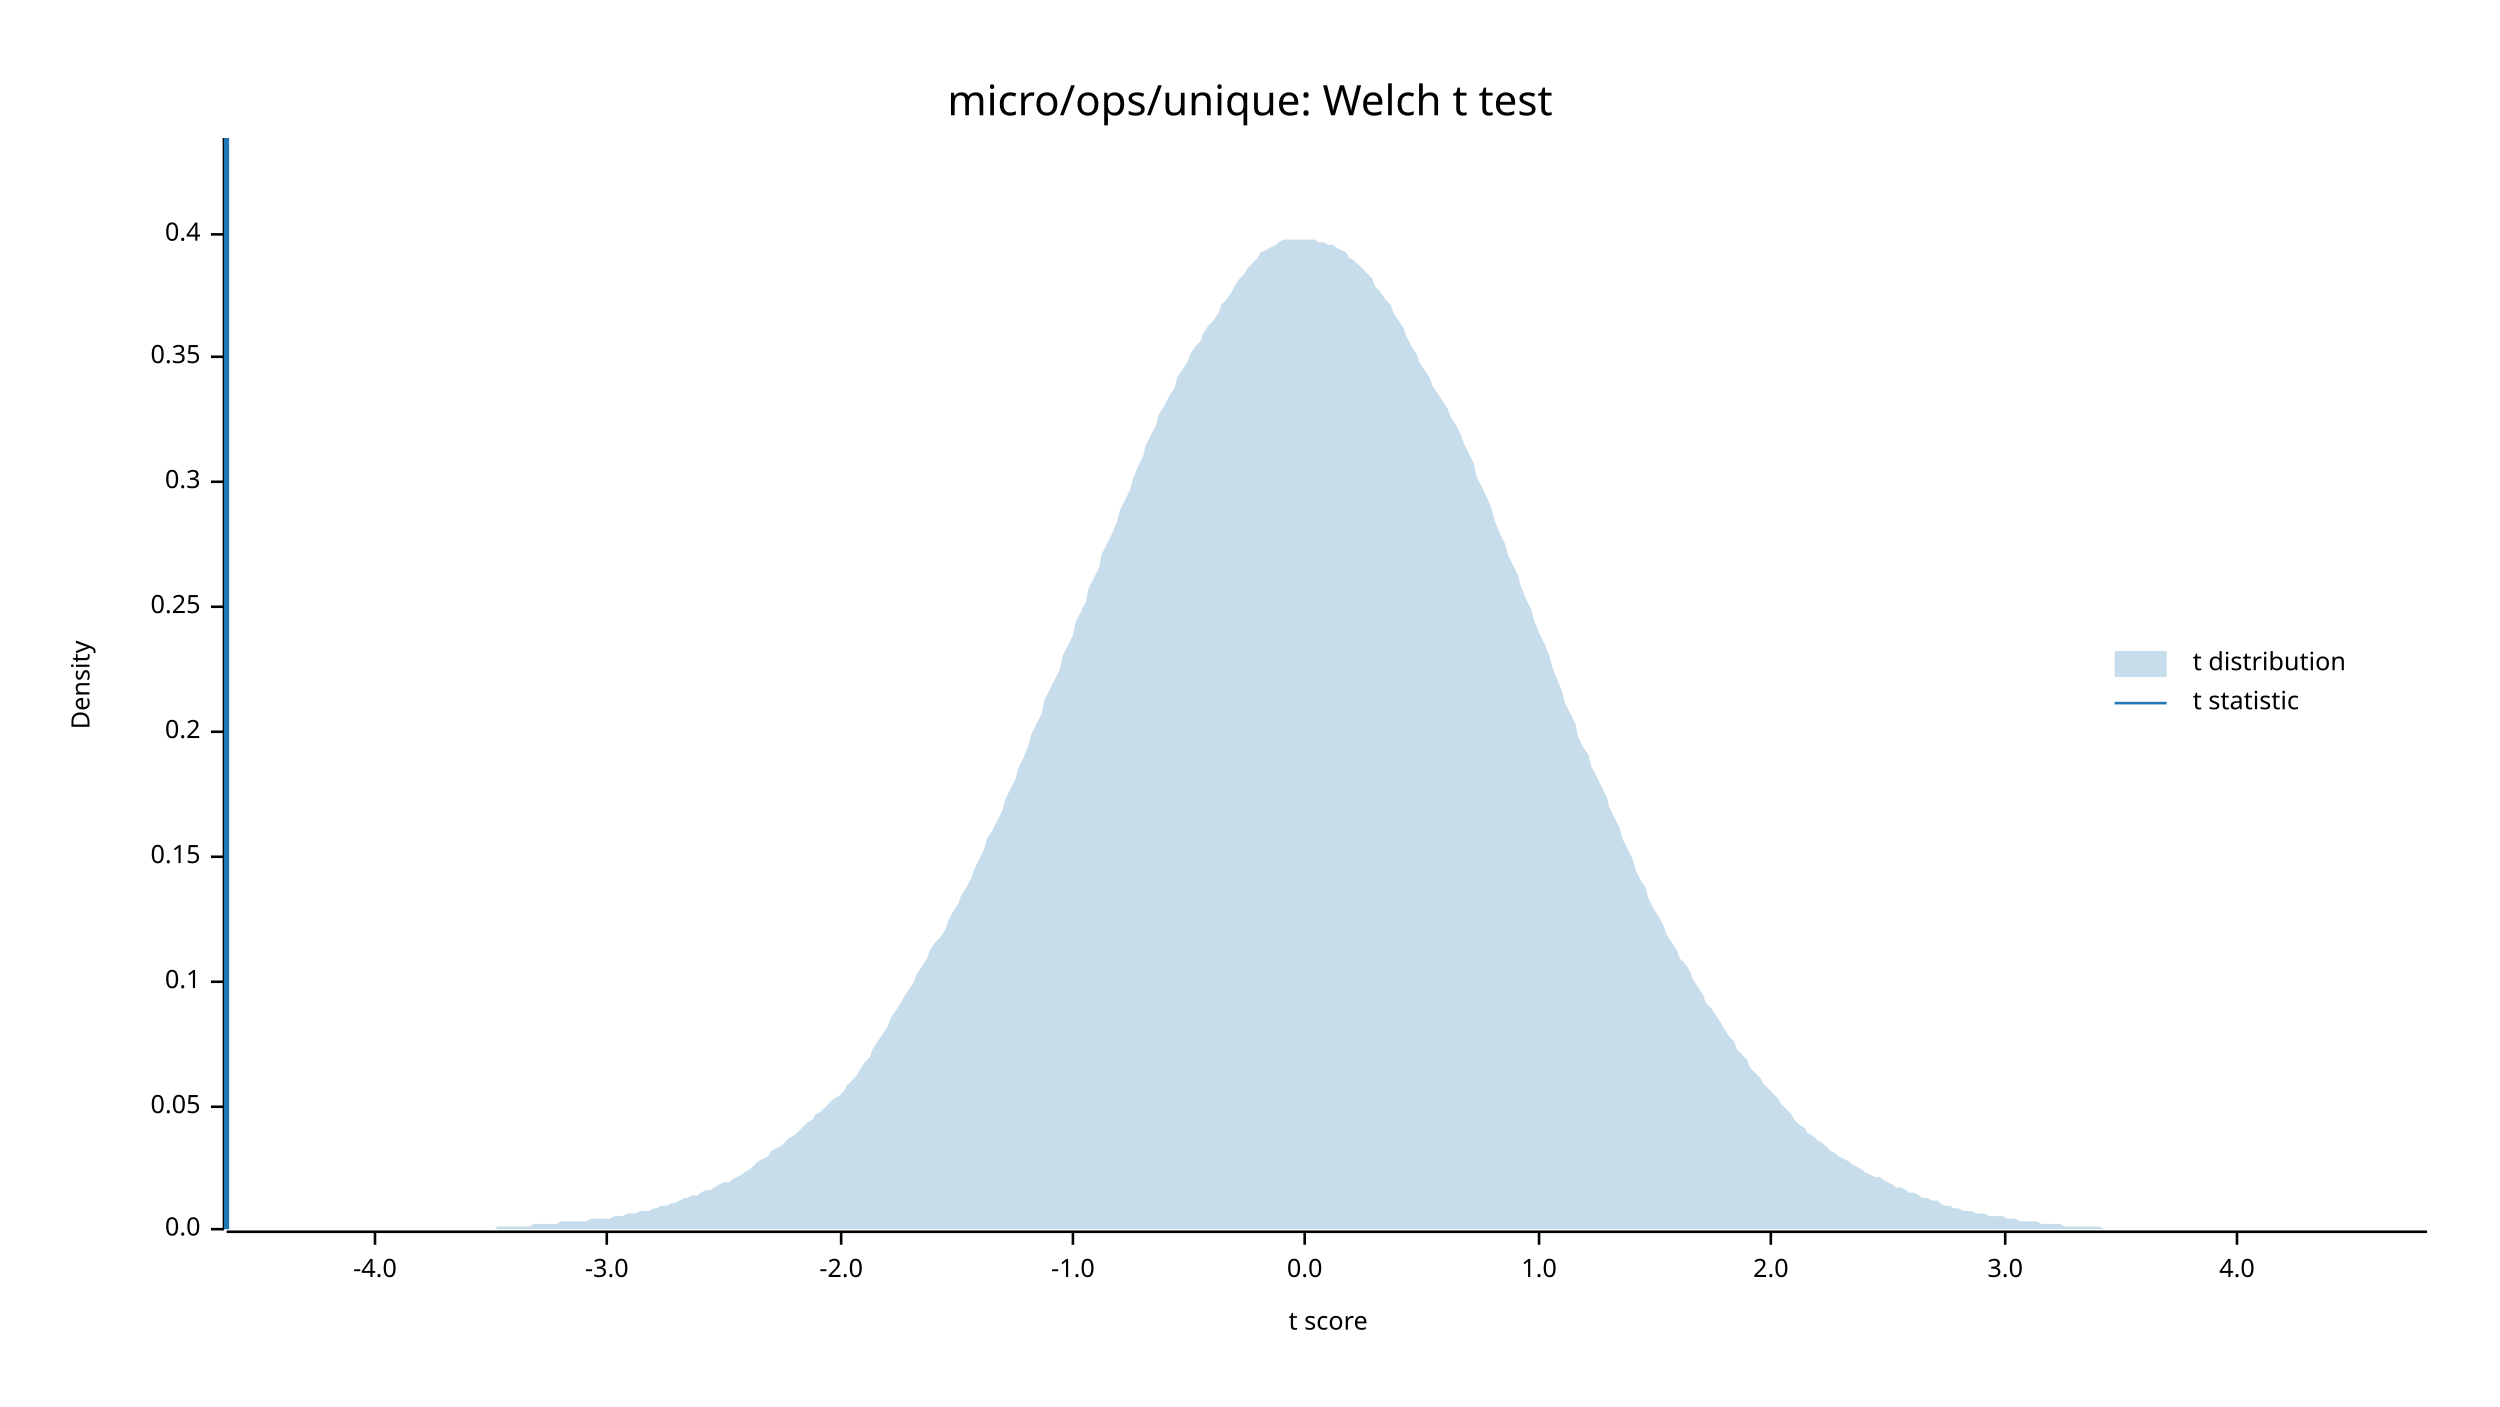
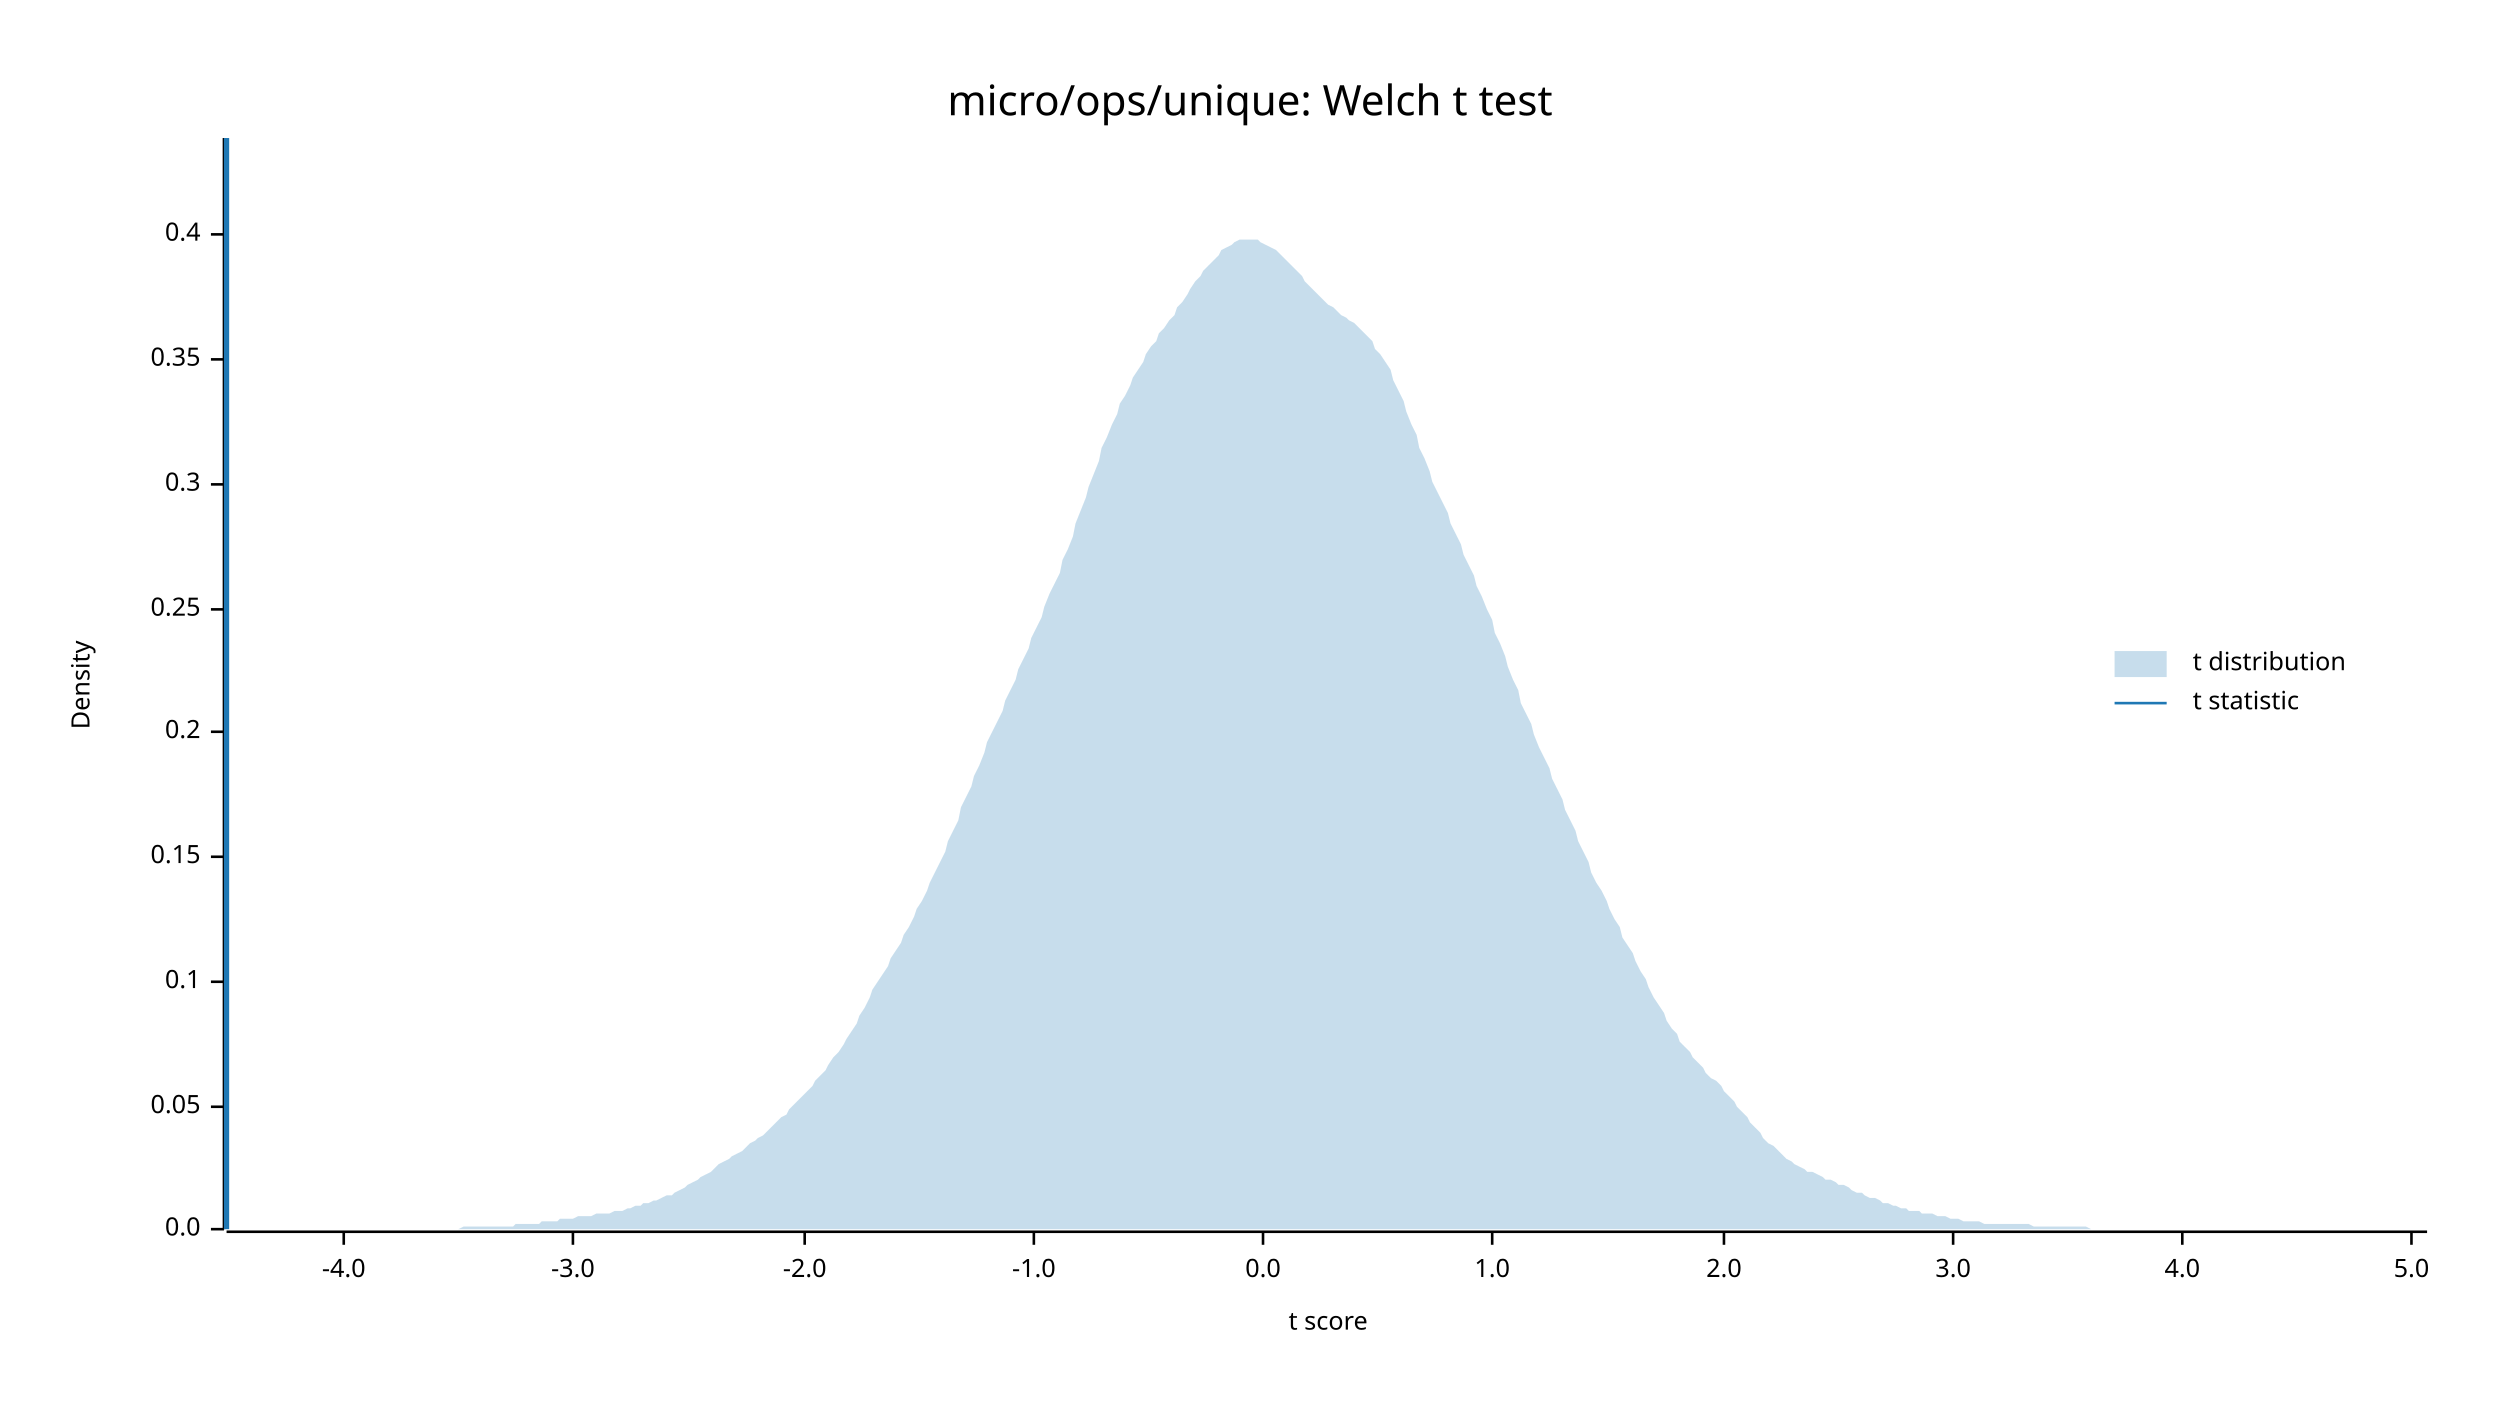
<svg xmlns="http://www.w3.org/2000/svg" width="960" height="540" viewBox="0 0 960 540">
  <text x="480" y="32" dy="0.76em" text-anchor="middle" font-family="sans-serif" font-size="16.129" opacity="1" fill="#000000">
micro/ops/unique: Welch t test
</text>
  <text x="27" y="263" dy="0.76em" text-anchor="middle" font-family="sans-serif" font-size="9.677" opacity="1" fill="#000000" transform="rotate(270, 27, 263)">
Density
</text>
  <text x="510" y="513" dy="-0.5ex" text-anchor="middle" font-family="sans-serif" font-size="9.677" opacity="1" fill="#000000">
t score
</text>
  <polyline fill="none" opacity="1" stroke="#000000" stroke-width="1" points="86,53 86,472 " />
  <text x="77" y="472" dy="0.5ex" text-anchor="end" font-family="sans-serif" font-size="9.677" opacity="1" fill="#000000">
0.0
</text>
  <polyline fill="none" opacity="1" stroke="#000000" stroke-width="1" points="81,472 86,472 " />
  <text x="77" y="425" dy="0.5ex" text-anchor="end" font-family="sans-serif" font-size="9.677" opacity="1" fill="#000000">
0.05
</text>
  <polyline fill="none" opacity="1" stroke="#000000" stroke-width="1" points="81,425 86,425 " />
  <text x="77" y="377" dy="0.5ex" text-anchor="end" font-family="sans-serif" font-size="9.677" opacity="1" fill="#000000">
0.1
</text>
  <polyline fill="none" opacity="1" stroke="#000000" stroke-width="1" points="81,377 86,377 " />
  <text x="77" y="329" dy="0.5ex" text-anchor="end" font-family="sans-serif" font-size="9.677" opacity="1" fill="#000000">
0.15
</text>
  <polyline fill="none" opacity="1" stroke="#000000" stroke-width="1" points="81,329 86,329 " />
  <text x="77" y="281" dy="0.5ex" text-anchor="end" font-family="sans-serif" font-size="9.677" opacity="1" fill="#000000">
0.2
</text>
  <polyline fill="none" opacity="1" stroke="#000000" stroke-width="1" points="81,281 86,281 " />
-   <text x="77" y="233" dy="0.5ex" text-anchor="end" font-family="sans-serif" font-size="9.677" opacity="1" fill="#000000">
+   <text x="77" y="234" dy="0.5ex" text-anchor="end" font-family="sans-serif" font-size="9.677" opacity="1" fill="#000000">
0.25
</text>
-   <polyline fill="none" opacity="1" stroke="#000000" stroke-width="1" points="81,233 86,233 " />
-   <text x="77" y="185" dy="0.5ex" text-anchor="end" font-family="sans-serif" font-size="9.677" opacity="1" fill="#000000">
+   <polyline fill="none" opacity="1" stroke="#000000" stroke-width="1" points="81,234 86,234 " />
+   <text x="77" y="186" dy="0.5ex" text-anchor="end" font-family="sans-serif" font-size="9.677" opacity="1" fill="#000000">
0.3
</text>
-   <polyline fill="none" opacity="1" stroke="#000000" stroke-width="1" points="81,185 86,185 " />
-   <text x="77" y="137" dy="0.5ex" text-anchor="end" font-family="sans-serif" font-size="9.677" opacity="1" fill="#000000">
+   <polyline fill="none" opacity="1" stroke="#000000" stroke-width="1" points="81,186 86,186 " />
+   <text x="77" y="138" dy="0.5ex" text-anchor="end" font-family="sans-serif" font-size="9.677" opacity="1" fill="#000000">
0.35
</text>
-   <polyline fill="none" opacity="1" stroke="#000000" stroke-width="1" points="81,137 86,137 " />
+   <polyline fill="none" opacity="1" stroke="#000000" stroke-width="1" points="81,138 86,138 " />
  <text x="77" y="90" dy="0.5ex" text-anchor="end" font-family="sans-serif" font-size="9.677" opacity="1" fill="#000000">
0.4
</text>
  <polyline fill="none" opacity="1" stroke="#000000" stroke-width="1" points="81,90 86,90 " />
  <polyline fill="none" opacity="1" stroke="#000000" stroke-width="1" points="87,473 932,473 " />
-   <text x="144" y="483" dy="0.76em" text-anchor="middle" font-family="sans-serif" font-size="9.677" opacity="1" fill="#000000">
+   <text x="132" y="483" dy="0.76em" text-anchor="middle" font-family="sans-serif" font-size="9.677" opacity="1" fill="#000000">
-4.0
</text>
-   <polyline fill="none" opacity="1" stroke="#000000" stroke-width="1" points="144,473 144,478 " />
-   <text x="233" y="483" dy="0.76em" text-anchor="middle" font-family="sans-serif" font-size="9.677" opacity="1" fill="#000000">
+   <polyline fill="none" opacity="1" stroke="#000000" stroke-width="1" points="132,473 132,478 " />
+   <text x="220" y="483" dy="0.76em" text-anchor="middle" font-family="sans-serif" font-size="9.677" opacity="1" fill="#000000">
-3.0
</text>
-   <polyline fill="none" opacity="1" stroke="#000000" stroke-width="1" points="233,473 233,478 " />
-   <text x="323" y="483" dy="0.76em" text-anchor="middle" font-family="sans-serif" font-size="9.677" opacity="1" fill="#000000">
+   <polyline fill="none" opacity="1" stroke="#000000" stroke-width="1" points="220,473 220,478 " />
+   <text x="309" y="483" dy="0.76em" text-anchor="middle" font-family="sans-serif" font-size="9.677" opacity="1" fill="#000000">
-2.0
</text>
-   <polyline fill="none" opacity="1" stroke="#000000" stroke-width="1" points="323,473 323,478 " />
-   <text x="412" y="483" dy="0.76em" text-anchor="middle" font-family="sans-serif" font-size="9.677" opacity="1" fill="#000000">
+   <polyline fill="none" opacity="1" stroke="#000000" stroke-width="1" points="309,473 309,478 " />
+   <text x="397" y="483" dy="0.76em" text-anchor="middle" font-family="sans-serif" font-size="9.677" opacity="1" fill="#000000">
-1.0
</text>
-   <polyline fill="none" opacity="1" stroke="#000000" stroke-width="1" points="412,473 412,478 " />
-   <text x="501" y="483" dy="0.76em" text-anchor="middle" font-family="sans-serif" font-size="9.677" opacity="1" fill="#000000">
+   <polyline fill="none" opacity="1" stroke="#000000" stroke-width="1" points="397,473 397,478 " />
+   <text x="485" y="483" dy="0.76em" text-anchor="middle" font-family="sans-serif" font-size="9.677" opacity="1" fill="#000000">
0.0
</text>
-   <polyline fill="none" opacity="1" stroke="#000000" stroke-width="1" points="501,473 501,478 " />
-   <text x="591" y="483" dy="0.76em" text-anchor="middle" font-family="sans-serif" font-size="9.677" opacity="1" fill="#000000">
+   <polyline fill="none" opacity="1" stroke="#000000" stroke-width="1" points="485,473 485,478 " />
+   <text x="573" y="483" dy="0.76em" text-anchor="middle" font-family="sans-serif" font-size="9.677" opacity="1" fill="#000000">
1.0
</text>
-   <polyline fill="none" opacity="1" stroke="#000000" stroke-width="1" points="591,473 591,478 " />
-   <text x="680" y="483" dy="0.76em" text-anchor="middle" font-family="sans-serif" font-size="9.677" opacity="1" fill="#000000">
+   <polyline fill="none" opacity="1" stroke="#000000" stroke-width="1" points="573,473 573,478 " />
+   <text x="662" y="483" dy="0.76em" text-anchor="middle" font-family="sans-serif" font-size="9.677" opacity="1" fill="#000000">
2.0
</text>
-   <polyline fill="none" opacity="1" stroke="#000000" stroke-width="1" points="680,473 680,478 " />
-   <text x="770" y="483" dy="0.76em" text-anchor="middle" font-family="sans-serif" font-size="9.677" opacity="1" fill="#000000">
+   <polyline fill="none" opacity="1" stroke="#000000" stroke-width="1" points="662,473 662,478 " />
+   <text x="750" y="483" dy="0.76em" text-anchor="middle" font-family="sans-serif" font-size="9.677" opacity="1" fill="#000000">
3.0
</text>
-   <polyline fill="none" opacity="1" stroke="#000000" stroke-width="1" points="770,473 770,478 " />
-   <text x="859" y="483" dy="0.76em" text-anchor="middle" font-family="sans-serif" font-size="9.677" opacity="1" fill="#000000">
+   <polyline fill="none" opacity="1" stroke="#000000" stroke-width="1" points="750,473 750,478 " />
+   <text x="838" y="483" dy="0.76em" text-anchor="middle" font-family="sans-serif" font-size="9.677" opacity="1" fill="#000000">
4.0
</text>
-   <polyline fill="none" opacity="1" stroke="#000000" stroke-width="1" points="859,473 859,478 " />
-   <polygon opacity="0.25" fill="#1F78B4" points="87,472 88,472 90,472 92,472 93,472 95,472 97,472 98,472 100,472 102,472 103,472 105,472 107,472 109,472 110,472 112,472 114,472 115,472 117,472 119,472 120,472 122,472 124,472 125,472 127,472 129,472 131,472 132,472 134,472 136,472 137,472 139,472 141,472 142,472 144,472 146,472 147,472 149,472 151,472 153,472 154,472 156,472 158,472 159,472 161,472 163,472 164,472 166,472 168,472 169,472 171,472 173,472 175,472 176,472 178,472 180,472 181,472 183,472 185,472 186,472 188,472 190,472 191,471 193,471 195,471 197,471 198,471 200,471 202,471 203,471 205,470 207,470 208,470 210,470 212,470 214,470 215,469 217,469 219,469 220,469 222,469 224,469 225,469 227,468 229,468 230,468 232,468 234,468 236,467 237,467 239,467 241,466 242,466 244,466 246,465 247,465 249,465 251,464 252,464 254,463 256,463 258,462 259,462 261,461 263,460 264,460 266,459 268,459 269,458 271,457 273,457 274,456 276,455 278,454 280,454 281,453 283,452 285,451 286,450 288,449 290,447 291,446 293,445 295,444 296,442 298,441 300,440 302,438 303,437 305,436 307,434 308,433 310,431 312,430 313,428 315,427 317,425 318,424 320,422 322,421 324,419 325,417 327,415 329,413 330,411 332,408 334,406 335,403 337,400 339,397 341,394 342,391 344,388 346,385 347,383 349,380 351,377 352,374 354,371 356,368 357,365 359,362 361,360 363,357 364,354 366,350 368,347 369,344 371,341 373,337 374,334 376,330 378,326 379,322 381,319 383,315 385,311 386,307 388,303 390,299 391,295 393,291 395,286 396,282 398,278 400,274 401,269 403,265 405,261 407,257 408,252 410,248 412,244 413,239 415,235 417,231 418,226 420,222 422,218 423,213 425,209 427,205 429,200 430,196 432,192 434,188 435,184 437,179 439,175 440,171 442,167 444,163 445,159 447,156 449,152 451,149 452,145 454,142 456,139 457,136 459,133 461,131 462,128 464,125 466,123 468,120 469,117 471,115 473,112 474,110 476,107 478,105 479,103 481,101 483,99 484,97 486,96 488,95 490,94 491,93 493,92 495,92 496,92 498,92 500,92 501,92 503,92 505,92 506,93 508,93 510,94 512,94 513,95 515,96 517,97 518,99 520,100 522,102 523,103 525,105 527,107 528,110 530,112 532,115 534,117 535,120 537,123 539,126 540,129 542,133 544,136 545,139 547,142 549,145 550,148 552,151 554,154 556,157 557,160 559,163 561,167 562,170 564,174 566,178 567,183 569,187 571,191 573,196 574,200 576,205 578,209 579,213 581,217 583,221 584,225 586,230 588,234 589,238 591,243 593,247 595,252 596,256 598,261 600,266 601,270 603,274 605,278 606,283 608,287 610,290 611,294 613,298 615,302 617,306 618,310 620,314 622,318 623,322 625,326 627,330 628,334 630,338 632,341 633,345 635,349 637,352 639,356 640,359 642,362 644,365 645,368 647,370 649,373 650,376 652,379 654,382 655,385 657,387 659,390 661,393 662,395 664,398 666,400 667,403 669,405 671,407 672,410 674,412 676,414 677,416 679,418 681,420 683,422 684,424 686,426 688,428 689,430 691,432 693,433 694,435 696,436 698,438 700,439 701,440 703,442 705,443 706,444 708,445 710,446 711,447 713,448 715,449 716,450 718,451 720,452 722,452 723,453 725,454 727,455 728,456 730,456 732,457 733,458 735,458 737,459 738,460 740,460 742,461 744,461 745,462 747,463 749,463 750,464 752,464 754,465 755,465 757,465 759,466 760,466 762,466 764,467 766,467 767,467 769,467 771,468 772,468 774,468 776,469 777,469 779,469 781,469 782,469 784,470 786,470 788,470 789,470 791,470 793,471 794,471 796,471 798,471 799,471 801,471 803,471 804,471 806,471 808,472 810,472 811,472 813,472 815,472 816,472 818,472 820,472 821,472 823,472 825,472 827,472 828,472 830,472 832,472 833,472 835,472 837,472 838,472 840,472 842,472 843,472 845,472 847,472 849,472 850,472 852,472 854,472 855,472 857,472 859,472 860,472 862,472 864,472 865,472 867,472 869,472 871,472 872,472 874,472 876,472 877,472 879,472 881,472 882,472 884,472 886,472 887,472 889,472 891,472 893,472 894,472 896,472 898,472 899,472 901,472 903,472 904,472 906,472 908,472 909,472 911,472 913,472 915,472 916,472 918,472 920,472 921,472 923,472 925,472 926,472 928,472 930,472 932,472 932,472 87,472 " />
+   <polyline fill="none" opacity="1" stroke="#000000" stroke-width="1" points="838,473 838,478 " />
+   <text x="926" y="483" dy="0.76em" text-anchor="middle" font-family="sans-serif" font-size="9.677" opacity="1" fill="#000000">
+ 5.0
+ </text>
+   <polyline fill="none" opacity="1" stroke="#000000" stroke-width="1" points="926,473 926,478 " />
+   <polygon opacity="0.25" fill="#1F78B4" points="87,472 88,472 90,472 92,472 93,472 95,472 97,472 98,472 100,472 102,472 103,472 105,472 107,472 109,472 110,472 112,472 114,472 115,472 117,472 119,472 120,472 122,472 124,472 125,472 127,472 129,472 131,472 132,472 134,472 136,472 137,472 139,472 141,472 142,472 144,472 146,472 147,472 149,472 151,472 153,472 154,472 156,472 158,472 159,472 161,472 163,472 164,472 166,472 168,472 169,472 171,472 173,472 175,472 176,472 178,471 180,471 181,471 183,471 185,471 186,471 188,471 190,471 191,471 193,471 195,471 197,471 198,470 200,470 202,470 203,470 205,470 207,470 208,469 210,469 212,469 214,469 215,468 217,468 219,468 220,468 222,467 224,467 225,467 227,467 229,466 230,466 232,466 234,466 236,465 237,465 239,465 241,464 242,464 244,463 246,463 247,462 249,462 251,461 252,461 254,460 256,459 258,459 259,458 261,457 263,456 264,455 266,454 268,453 269,452 271,451 273,450 274,449 276,447 278,446 280,445 281,444 283,443 285,442 286,441 288,439 290,438 291,437 293,436 295,434 296,433 298,431 300,429 302,428 303,426 305,424 307,422 308,421 310,419 312,417 313,415 315,413 317,411 318,409 320,406 322,404 324,401 325,399 327,396 329,393 330,390 332,387 334,383 335,380 337,377 339,374 341,371 342,368 344,365 346,362 347,359 349,356 351,352 352,349 354,346 356,342 357,339 359,335 361,331 363,327 364,323 366,319 368,315 369,310 371,306 373,302 374,298 376,294 378,289 379,285 381,281 383,277 385,273 386,269 388,265 390,261 391,257 393,253 395,249 396,245 398,241 400,237 401,233 403,228 405,224 407,220 408,215 410,211 412,206 413,201 415,196 417,191 418,187 420,182 422,177 423,172 425,168 427,163 429,159 430,155 432,152 434,148 435,145 437,142 439,139 440,136 442,133 444,131 445,128 447,126 449,123 451,121 452,118 454,116 456,113 457,111 459,108 461,106 462,104 464,102 466,100 468,98 469,96 471,95 473,94 474,93 476,92 478,92 479,92 481,92 483,92 484,93 486,94 488,95 490,96 491,97 493,99 495,101 496,102 498,104 500,106 501,108 503,110 505,112 506,113 508,115 510,117 512,118 513,119 515,121 517,122 518,123 520,124 522,126 523,127 525,129 527,131 528,134 530,136 532,139 534,142 535,146 537,150 539,154 540,158 542,163 544,167 545,172 547,176 549,181 550,185 552,189 554,193 556,197 557,201 559,205 561,209 562,213 564,217 566,221 567,225 569,229 571,234 573,238 574,243 576,247 578,252 579,256 581,261 583,265 584,270 586,274 588,278 589,282 591,287 593,291 595,295 596,299 598,303 600,307 601,311 603,315 605,319 606,323 608,327 610,331 611,335 613,339 615,342 617,346 618,349 620,353 622,356 623,360 625,363 627,366 628,369 630,373 632,376 633,379 635,383 637,386 639,389 640,392 642,395 644,397 645,400 647,402 649,404 650,406 652,408 654,410 655,412 657,414 659,415 661,417 662,419 664,421 666,423 667,425 669,427 671,429 672,431 674,433 676,435 677,437 679,439 681,440 683,442 684,443 686,445 688,446 689,447 691,448 693,449 694,450 696,450 698,451 700,452 701,453 703,453 705,454 706,455 708,455 710,456 711,457 713,458 715,458 716,459 718,460 720,460 722,461 723,462 725,462 727,463 728,463 730,464 732,464 733,465 735,465 737,465 738,466 740,466 742,466 744,467 745,467 747,467 749,468 750,468 752,468 754,469 755,469 757,469 759,469 760,469 762,470 764,470 766,470 767,470 769,470 771,470 772,470 774,470 776,470 777,470 779,470 781,471 782,471 784,471 786,471 788,471 789,471 791,471 793,471 794,471 796,471 798,471 799,471 801,471 803,472 804,472 806,472 808,472 810,472 811,472 813,472 815,472 816,472 818,472 820,472 821,472 823,472 825,472 827,472 828,472 830,472 832,472 833,472 835,472 837,472 838,472 840,472 842,472 843,472 845,472 847,472 849,472 850,472 852,472 854,472 855,472 857,472 859,472 860,472 862,472 864,472 865,472 867,472 869,472 871,472 872,472 874,472 876,472 877,472 879,472 881,472 882,472 884,472 886,472 887,472 889,472 891,472 893,472 894,472 896,472 898,472 899,472 901,472 903,472 904,472 906,472 908,472 909,472 911,472 913,472 915,472 916,472 918,472 920,472 921,472 923,472 925,472 926,472 928,472 930,472 932,472 932,472 87,472 " />
  <polyline fill="none" opacity="1" stroke="#1F78B4" stroke-width="2" points="87,472 87,53 " />
  <text x="842" y="250" dy="0.76em" text-anchor="start" font-family="sans-serif" font-size="9.677" opacity="1" fill="#000000">
t distribution
</text>
  <text x="842" y="265" dy="0.76em" text-anchor="start" font-family="sans-serif" font-size="9.677" opacity="1" fill="#000000">
t statistic
</text>
  <rect x="812" y="250" width="20" height="10" opacity="0.25" fill="#1F78B4" stroke="none" />
  <polyline fill="none" opacity="1" stroke="#1F78B4" stroke-width="1" points="812,270 832,270 " />
</svg>
